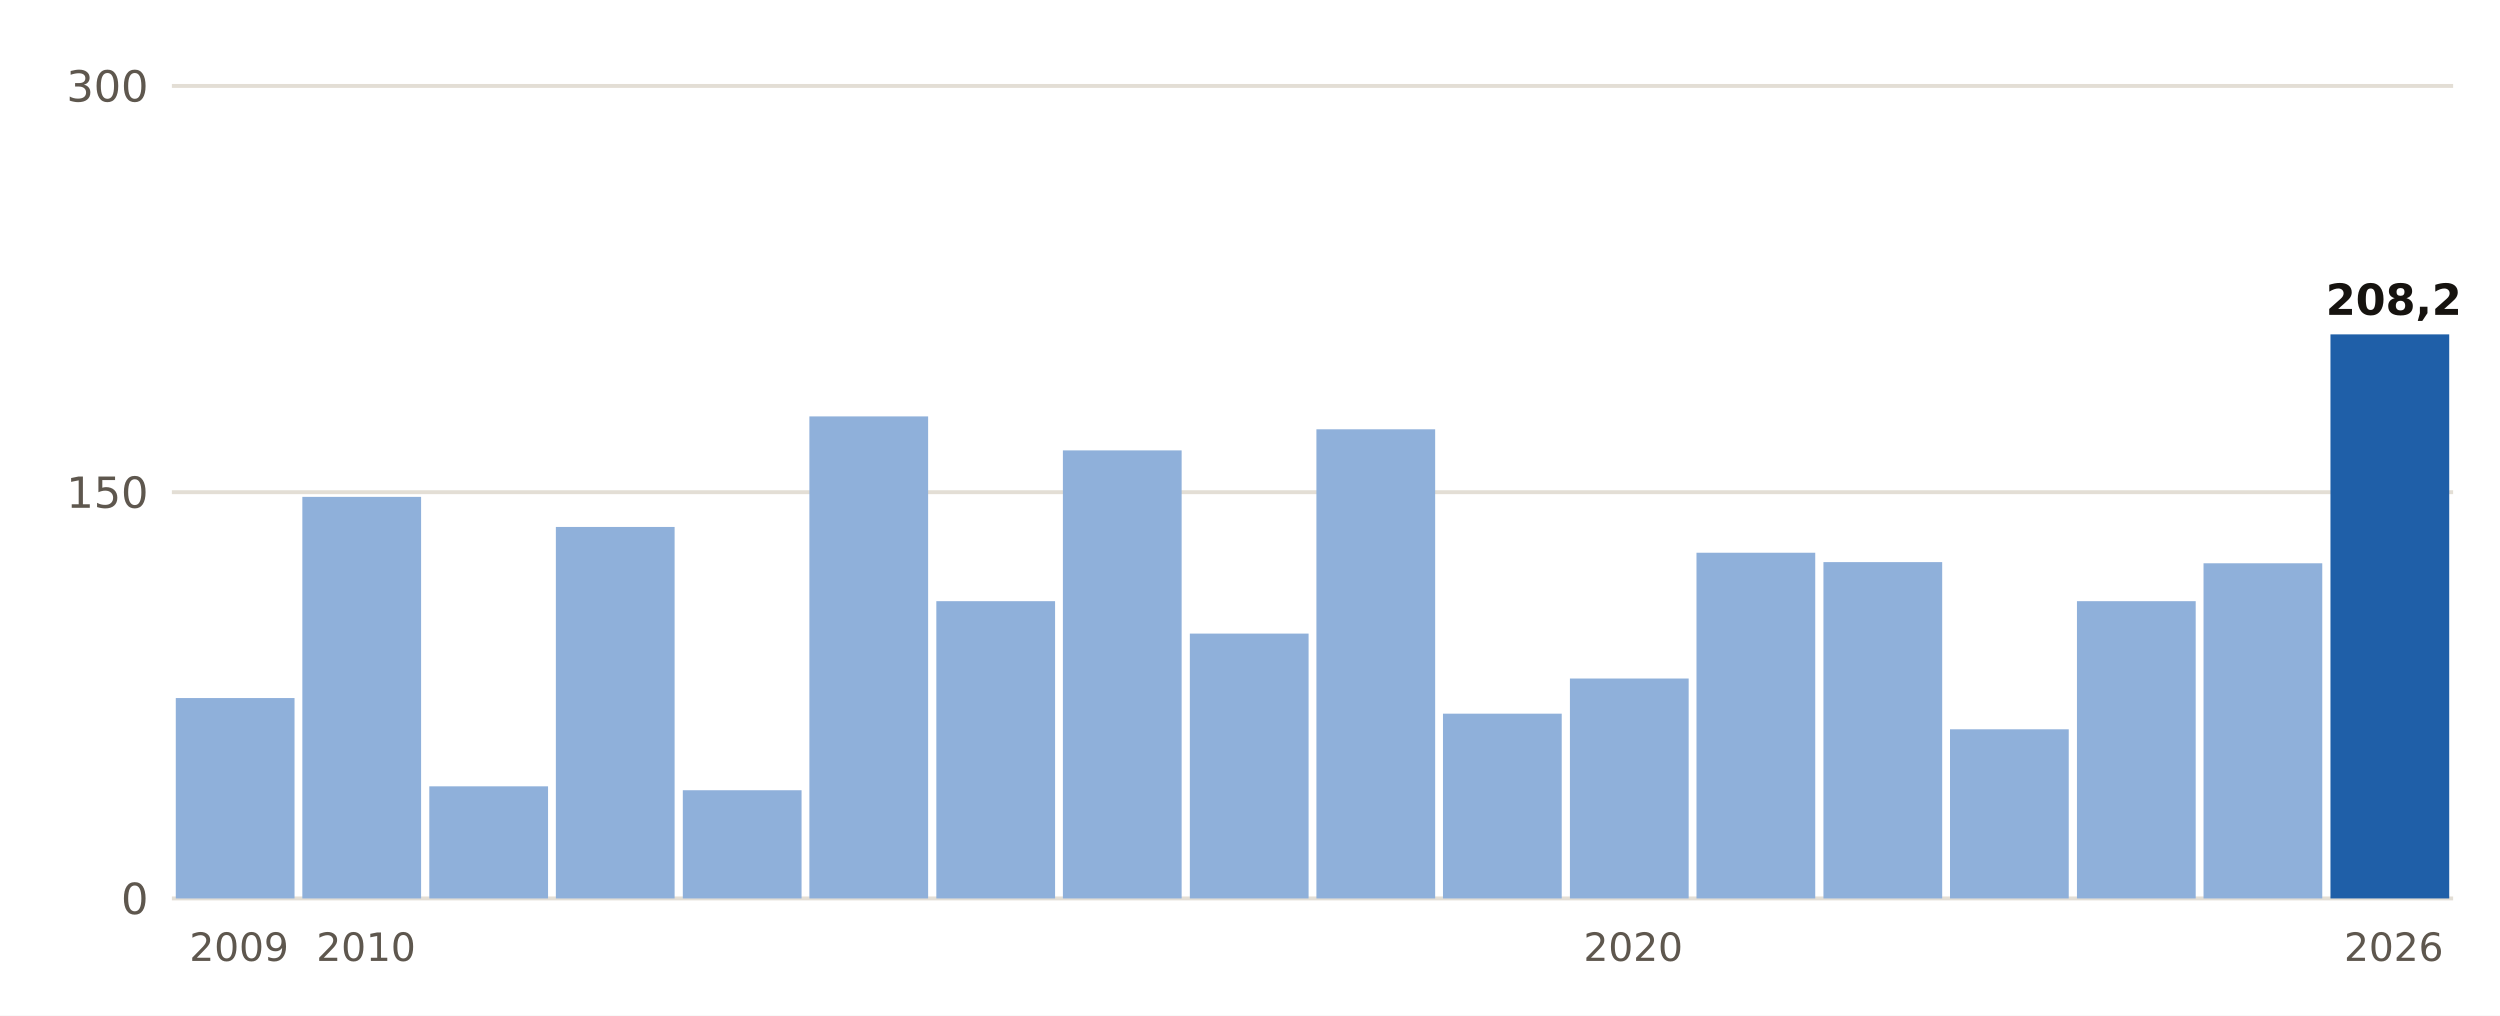
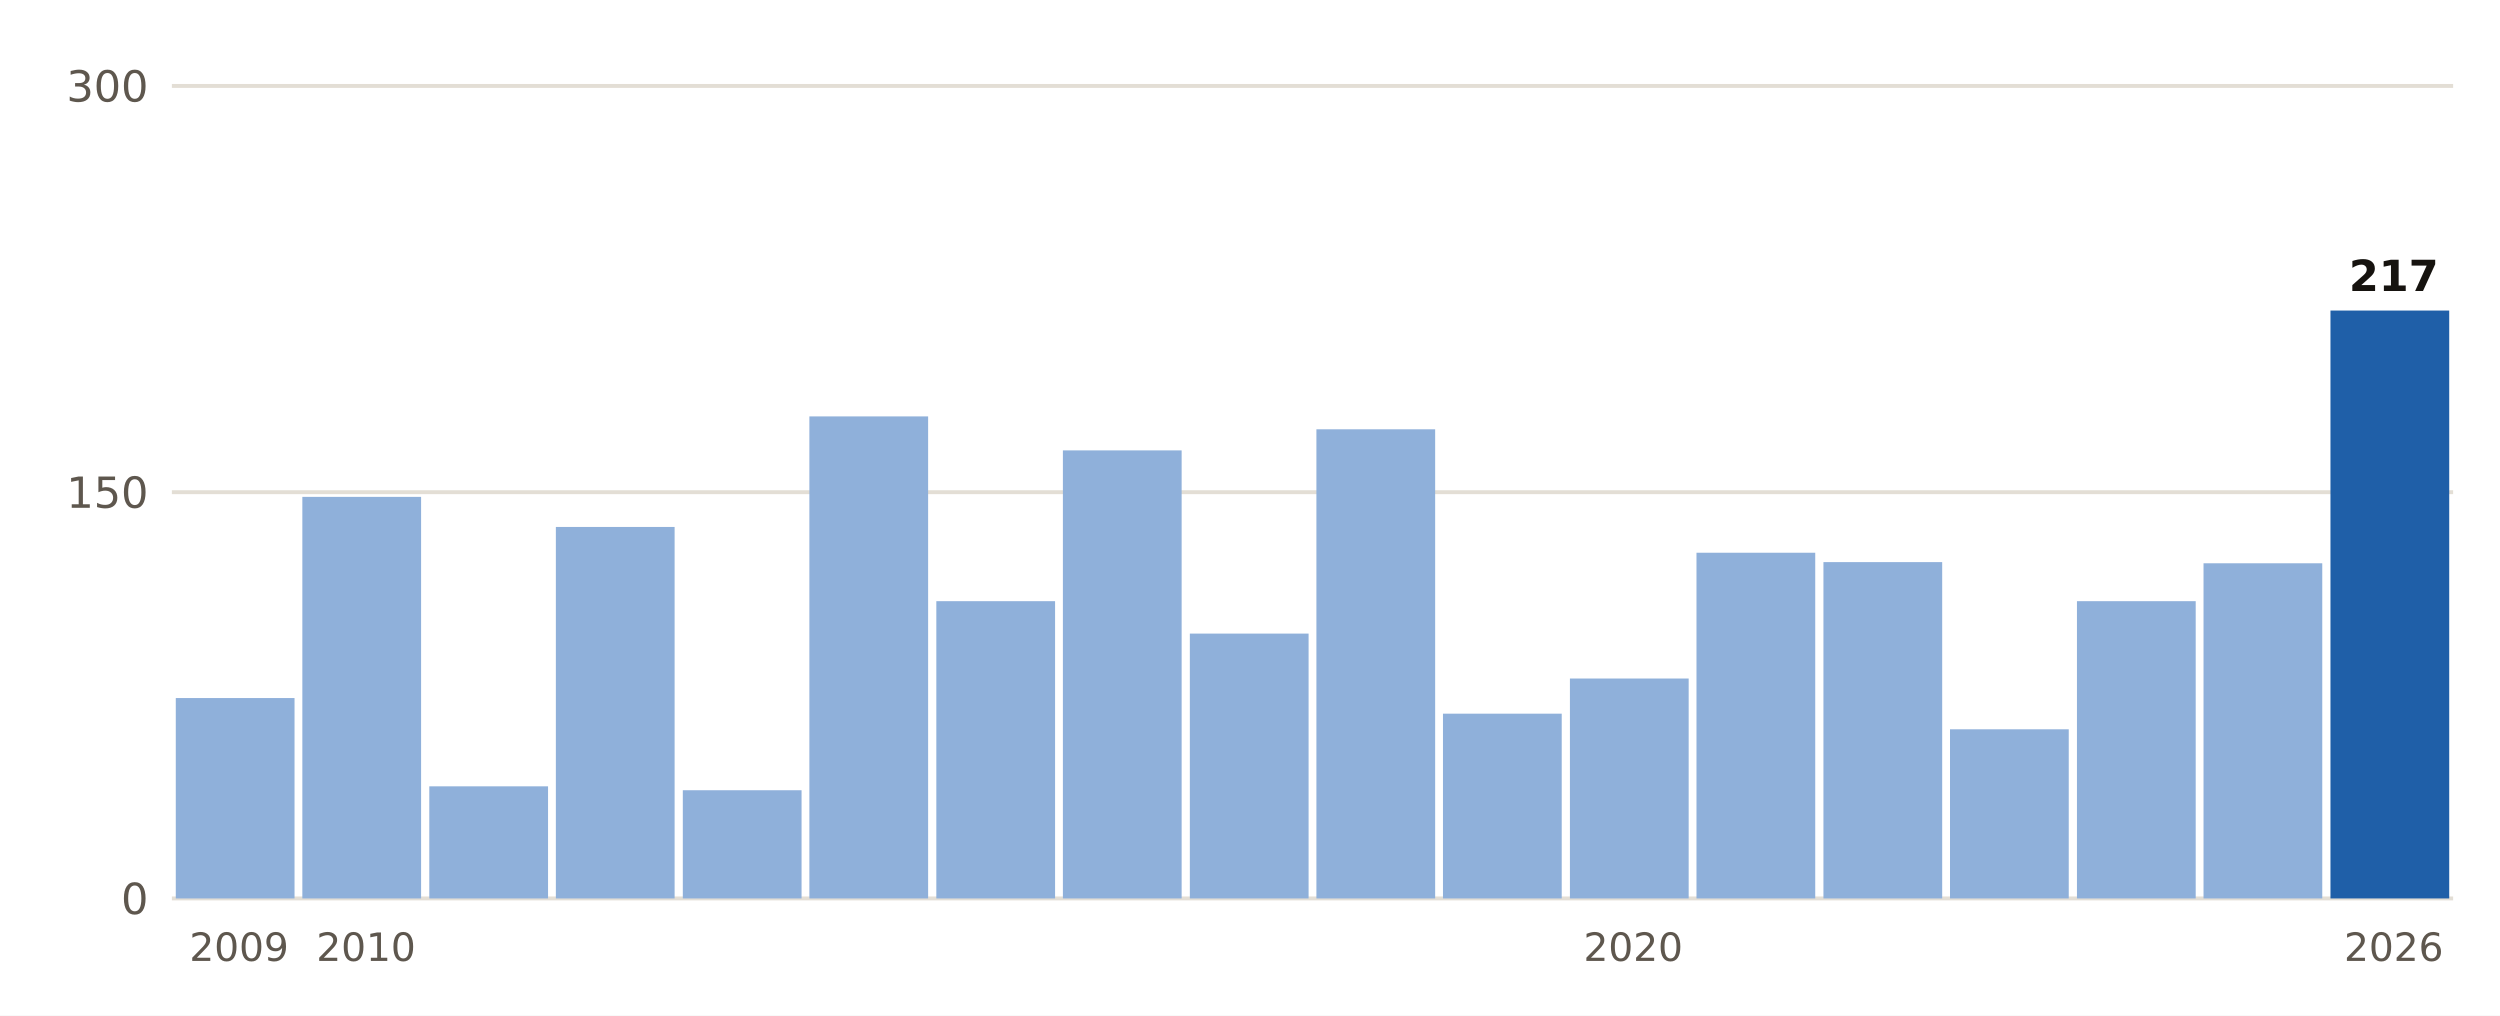
<svg xmlns="http://www.w3.org/2000/svg" viewBox="0 0 640 260" width="640" height="260" role="img" aria-label="Lluvia del 1 de septiembre al 20 de octubre, otoño a otoño, en Girona">
  <rect width="640" height="260" fill="#FFFFFF" />
  <line x1="44" x2="628" y1="230.0" y2="230.0" stroke="#E3DED5" stroke-width="1" />
  <text x="38.0" y="234.0" font-size="11" fill="#5E574E" text-anchor="end" font-weight="400" font-family="Public Sans, DejaVu Sans, Arial, sans-serif">0</text>
  <line x1="44" x2="628" y1="126.0" y2="126.0" stroke="#E3DED5" stroke-width="1" />
  <text x="38.0" y="130.0" font-size="11" fill="#5E574E" text-anchor="end" font-weight="400" font-family="Public Sans, DejaVu Sans, Arial, sans-serif">150</text>
  <line x1="44" x2="628" y1="22.0" y2="22.0" stroke="#E3DED5" stroke-width="1" />
  <text x="38.0" y="26.0" font-size="11" fill="#5E574E" text-anchor="end" font-weight="400" font-family="Public Sans, DejaVu Sans, Arial, sans-serif">300</text>
  <rect x="45.0" y="178.7" width="30.4" height="51.3" fill="#8FB0DA" />
  <text x="61.2" y="246.0" font-size="10" fill="#5E574E" text-anchor="middle" font-weight="400" font-family="Public Sans, DejaVu Sans, Arial, sans-serif">2009</text>
  <rect x="77.4" y="127.2" width="30.4" height="102.8" fill="#8FB0DA" />
  <text x="93.7" y="246.0" font-size="10" fill="#5E574E" text-anchor="middle" font-weight="400" font-family="Public Sans, DejaVu Sans, Arial, sans-serif">2010</text>
  <rect x="109.9" y="201.3" width="30.4" height="28.7" fill="#8FB0DA" />
  <rect x="142.3" y="134.9" width="30.4" height="95.1" fill="#8FB0DA" />
  <rect x="174.8" y="202.3" width="30.4" height="27.7" fill="#8FB0DA" />
  <rect x="207.2" y="106.6" width="30.4" height="123.4" fill="#8FB0DA" />
  <rect x="239.7" y="153.9" width="30.4" height="76.1" fill="#8FB0DA" />
  <rect x="272.1" y="115.3" width="30.4" height="114.7" fill="#8FB0DA" />
  <rect x="304.6" y="162.2" width="30.4" height="67.8" fill="#8FB0DA" />
  <rect x="337.0" y="109.9" width="30.4" height="120.1" fill="#8FB0DA" />
  <rect x="369.4" y="182.7" width="30.4" height="47.3" fill="#8FB0DA" />
  <rect x="401.9" y="173.7" width="30.4" height="56.3" fill="#8FB0DA" />
  <text x="418.1" y="246.0" font-size="10" fill="#5E574E" text-anchor="middle" font-weight="400" font-family="Public Sans, DejaVu Sans, Arial, sans-serif">2020</text>
  <rect x="434.3" y="141.5" width="30.4" height="88.5" fill="#8FB0DA" />
  <rect x="466.8" y="143.9" width="30.4" height="86.1" fill="#8FB0DA" />
  <rect x="499.2" y="186.7" width="30.4" height="43.3" fill="#8FB0DA" />
  <rect x="531.7" y="153.9" width="30.4" height="76.1" fill="#8FB0DA" />
  <rect x="564.1" y="144.2" width="30.4" height="85.8" fill="#8FB0DA" />
-   <rect x="596.6" y="85.6" width="30.4" height="144.4" fill="#1F5FA8" />
-   <text x="612.8" y="80.6" font-size="11" fill="#16130F" text-anchor="middle" font-weight="700" font-family="Public Sans, DejaVu Sans, Arial, sans-serif">208,2</text>
+   <rect x="596.6" y="79.5" width="30.4" height="150.5" fill="#1F5FA8" />
+   <text x="612.8" y="74.5" font-size="11" fill="#16130F" text-anchor="middle" font-weight="700" font-family="Public Sans, DejaVu Sans, Arial, sans-serif">217</text>
  <text x="612.8" y="246.0" font-size="10" fill="#5E574E" text-anchor="middle" font-weight="400" font-family="Public Sans, DejaVu Sans, Arial, sans-serif">2026</text>
</svg>
